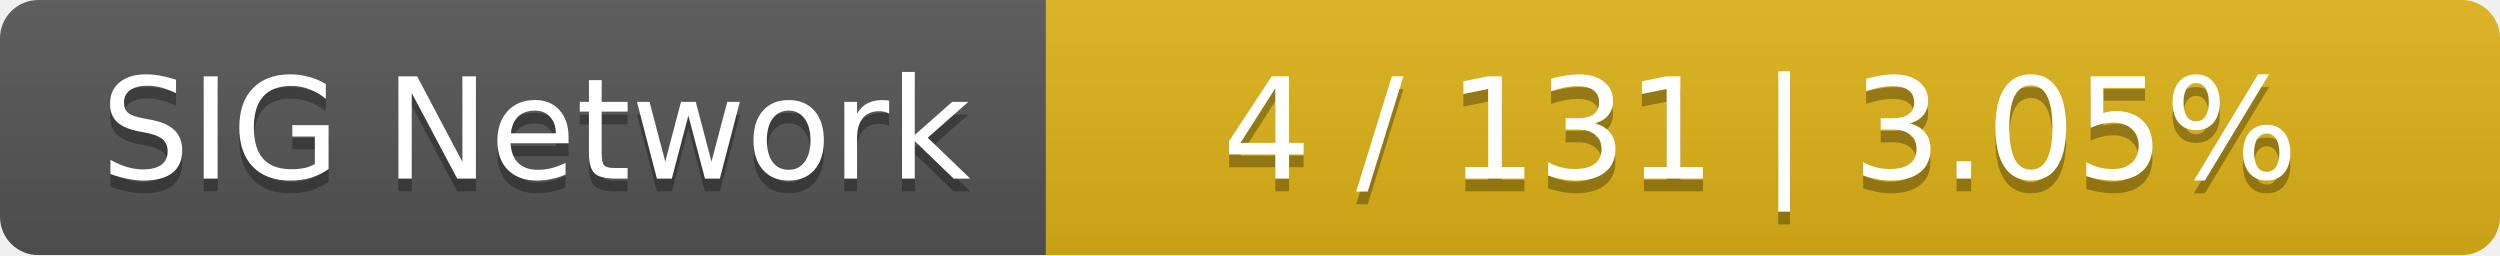
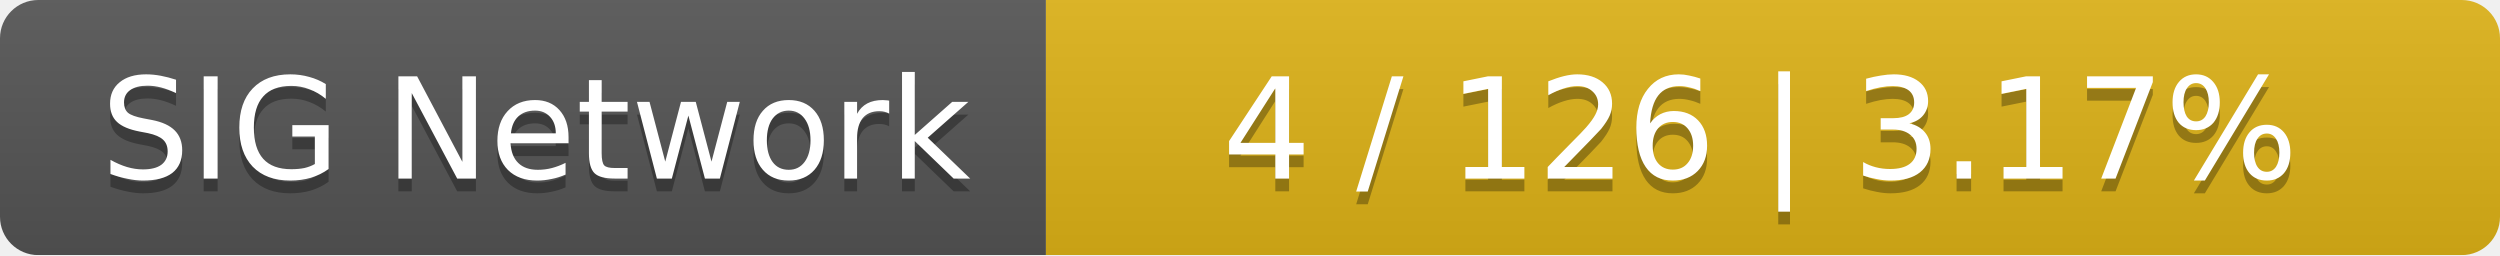
<svg xmlns="http://www.w3.org/2000/svg" width="196" height="20">
  <linearGradient id="smooth" x2="0" y2="100%">
    <stop offset="0" stop-color="#bbb" stop-opacity=".1" />
    <stop offset="1" stop-opacity=".1" />
  </linearGradient>
  <mask id="round">
    <rect width="196" height="20" rx="3" fill="#fff" />
  </mask>
  <g mask="url(#round)">
    <rect width="82" height="20" fill="#555" />
    <rect x="82" width="114" height="20" fill="#dfb317" />
    <rect width="196" height="20" fill="url(#smooth)" />
  </g>
  <g fill="#fff" text-anchor="middle" font-family="DejaVu Sans,Verdana,Geneva,sans-serif" font-size="11">
    <text x="42" y="15" fill="#010101" fill-opacity=".3">SIG Network</text>
    <text x="42" y="14">SIG Network</text>
-     <text x="138" y="15" fill="#010101" fill-opacity=".3">4 / 131    |    3.05%</text>
-     <text x="138" y="14">4 / 131    |    3.05%</text>
+     <text x="138" y="15" fill="#010101" fill-opacity=".3">4 / 126    |    3.17%</text>
+     <text x="138" y="14">4 / 126    |    3.17%</text>
  </g>
</svg>
